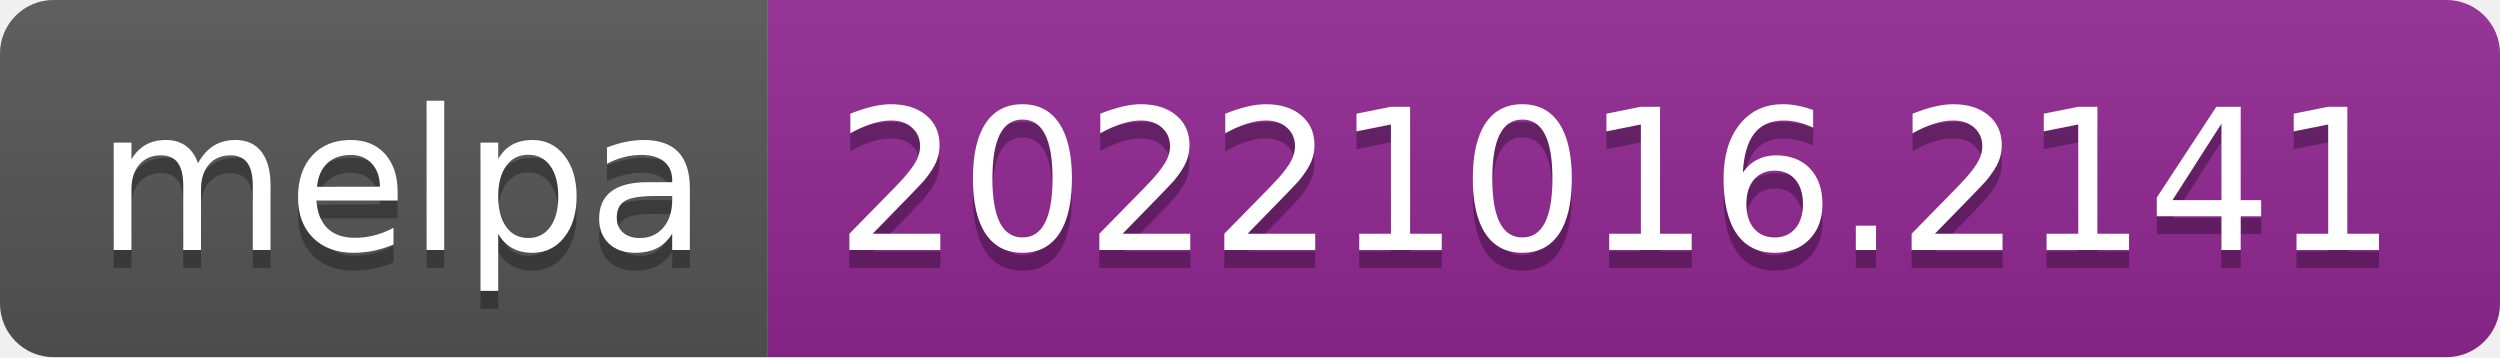
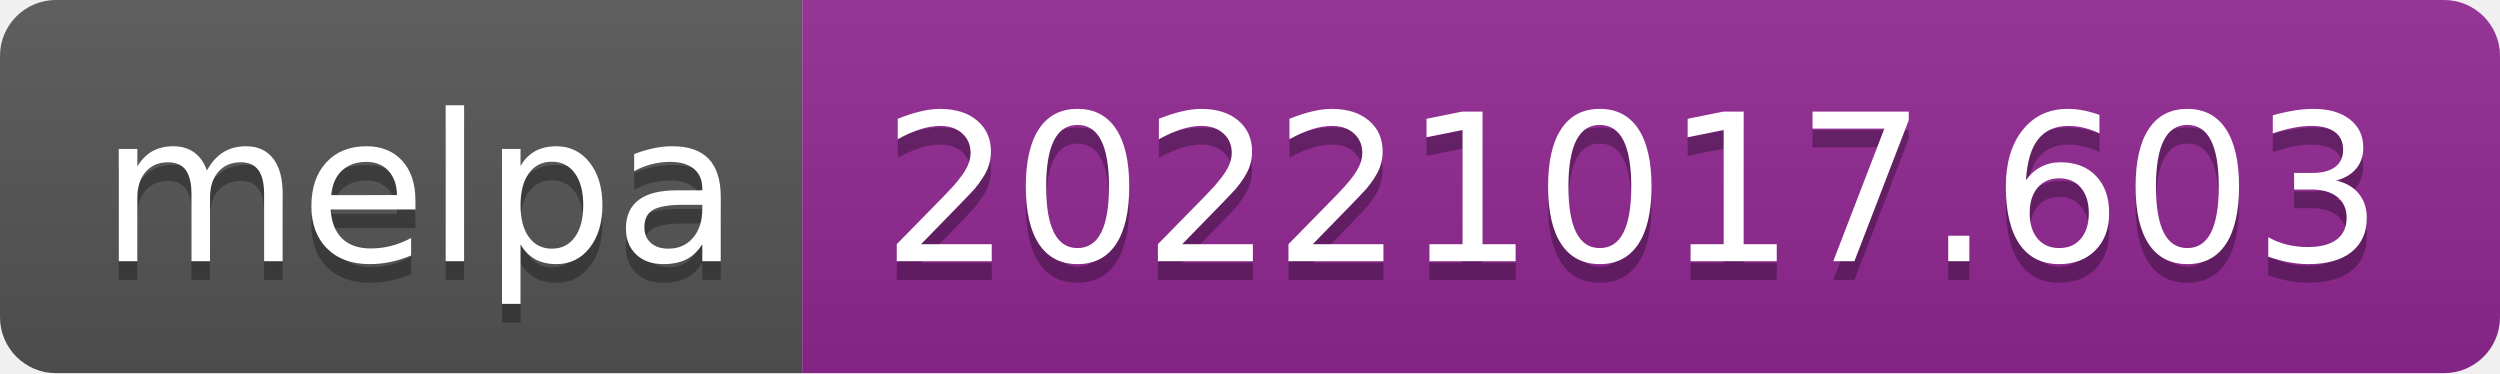
- <svg xmlns="http://www.w3.org/2000/svg" width="140" height="20" role="img" aria-label="melpa: 20221016.2141">
+ <svg xmlns="http://www.w3.org/2000/svg" width="134" height="20" role="img" aria-label="melpa: 20221017.603">
  <linearGradient id="s" x2="0" y2="100%">
    <stop offset="0" stop-color="#bbb" stop-opacity=".1" />
    <stop offset="1" stop-opacity=".1" />
  </linearGradient>
  <clipPath id="r">
-     <rect width="140" height="20" rx="3" fill="#fff" />
+     <rect width="134" height="20" rx="3" fill="#fff" />
  </clipPath>
  <g clip-path="url(#r)">
    <rect width="43" height="20" fill="#555" />
-     <rect x="43" width="97" height="20" fill="#922793" />
-     <rect width="140" height="20" fill="url(#s)" />
+     <rect x="43" width="91" height="20" fill="#922793" />
+     <rect width="134" height="20" fill="url(#s)" />
  </g>
  <g fill="#fff" text-anchor="middle" font-family="Verdana,Geneva,DejaVu Sans,sans-serif" text-rendering="geometricPrecision" font-size="110">
    <text aria-hidden="true" x="225" y="150" fill="#010101" fill-opacity=".3" transform="scale(.1)" textLength="330">melpa</text>
    <text x="225" y="140" transform="scale(.1)" fill="#fff" textLength="330">melpa</text>
-     <text aria-hidden="true" x="905" y="150" fill="#010101" fill-opacity=".3" transform="scale(.1)" textLength="870">20221016.2141</text>
-     <text x="905" y="140" transform="scale(.1)" fill="#fff" textLength="870">20221016.2141</text>
+     <text aria-hidden="true" x="875" y="150" fill="#010101" fill-opacity=".3" transform="scale(.1)" textLength="810">20221017.603</text>
+     <text x="875" y="140" transform="scale(.1)" fill="#fff" textLength="810">20221017.603</text>
  </g>
</svg>
